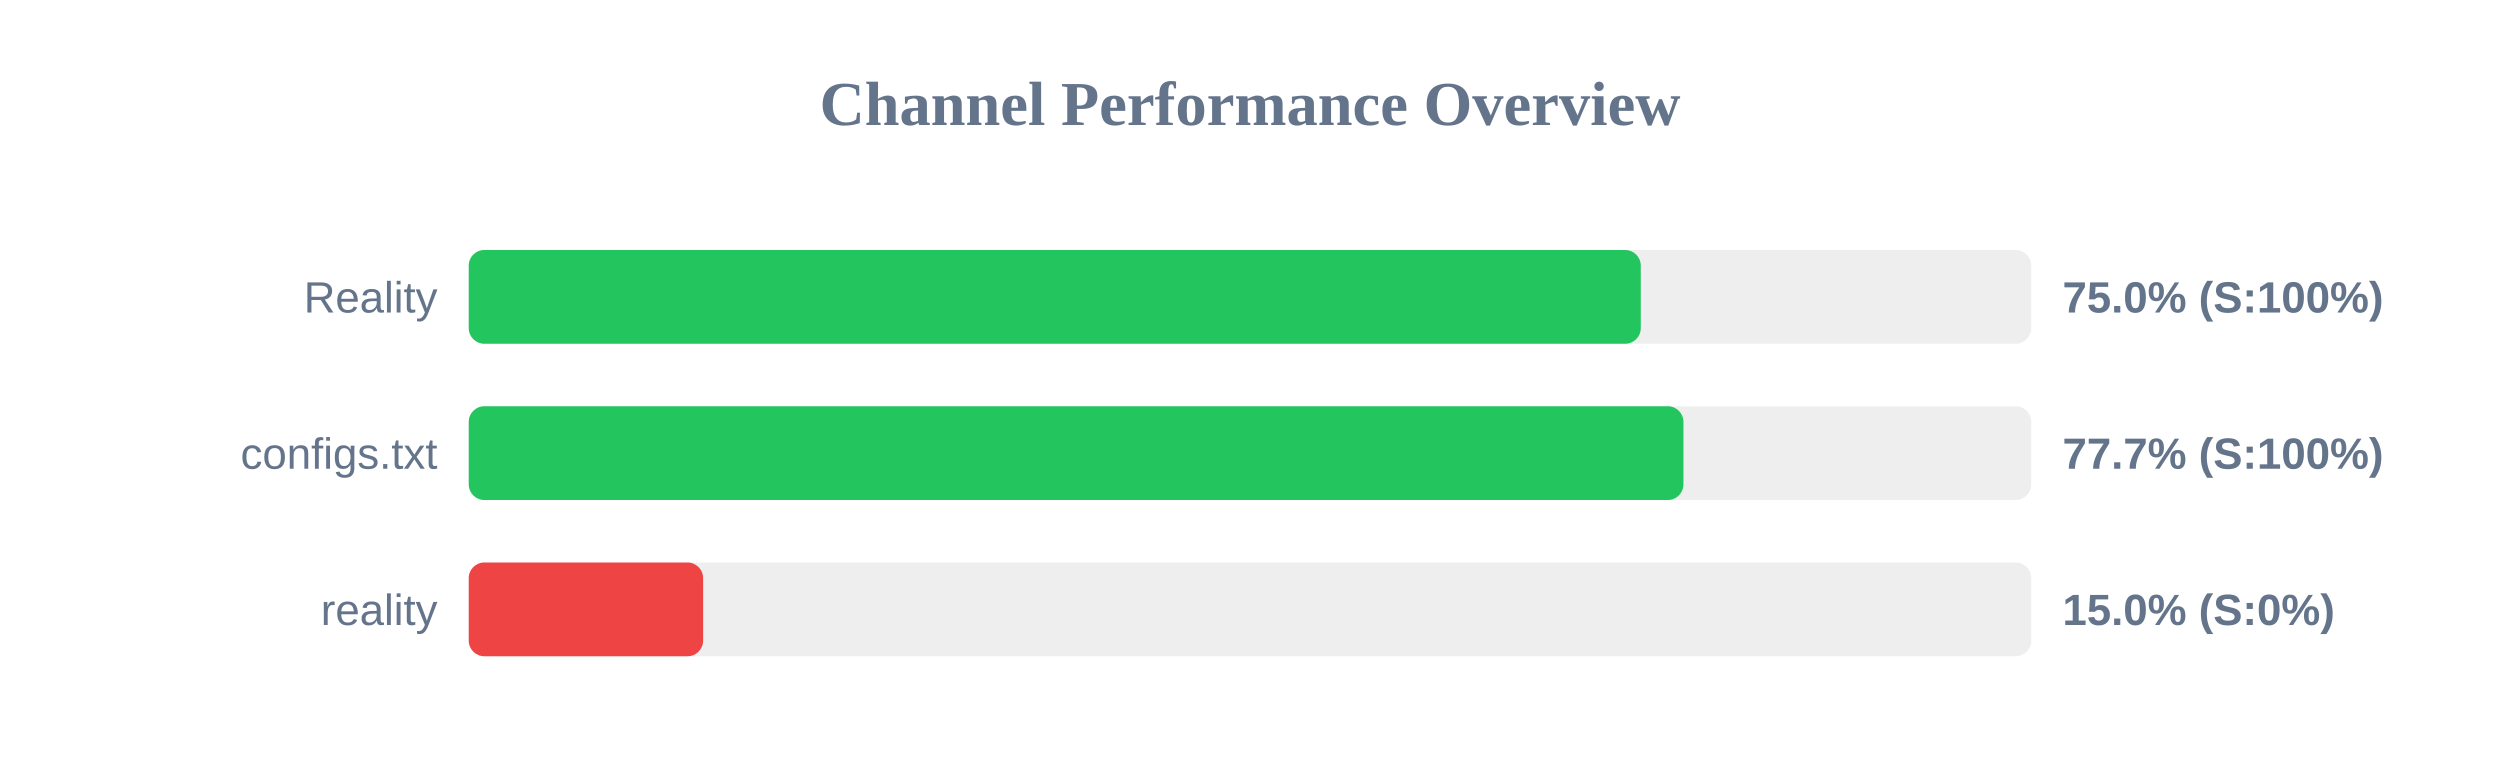
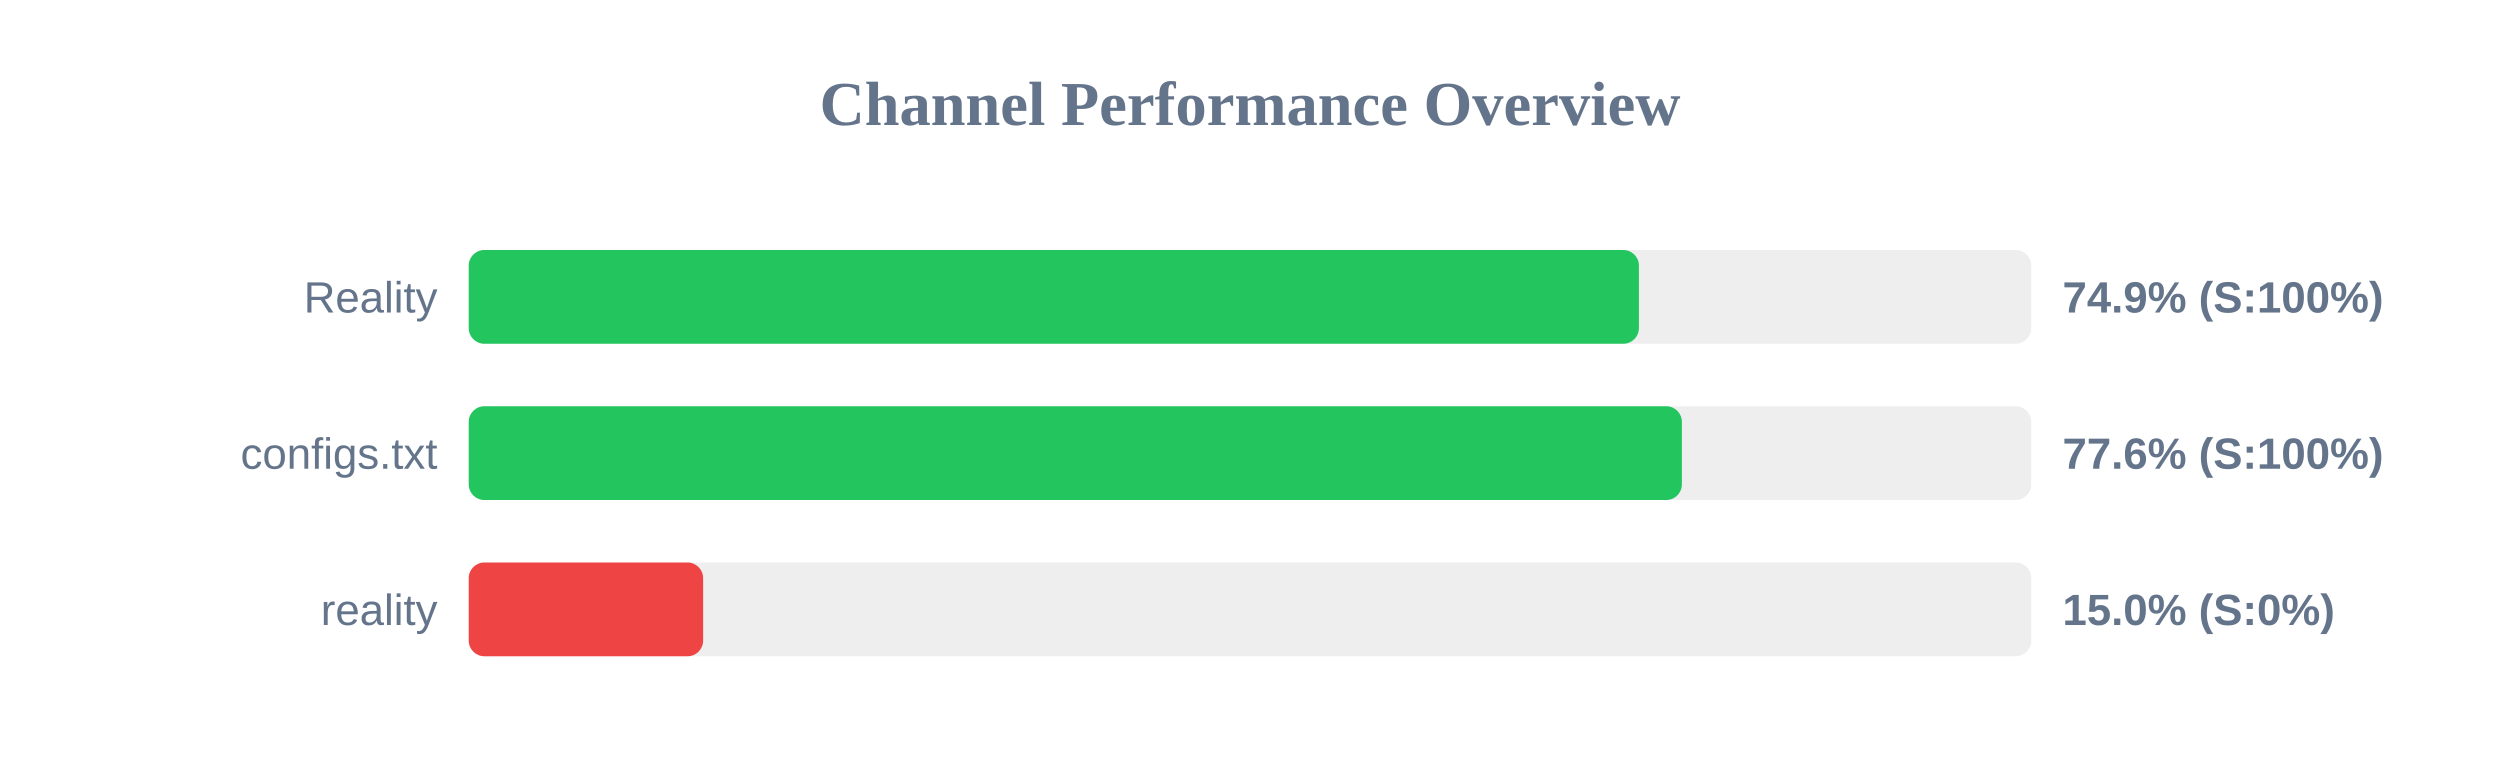
<svg xmlns="http://www.w3.org/2000/svg" width="800" height="250" version="1.1">
  <style>
        .row { font: 14px Arial; fill: #64748b; }
        .score { font: bold 14px Arial; fill: #64748b; }
    </style>
  <text x="400" y="40" text-anchor="middle" font-size="20px" font-weight="bold" fill="#64748b">Channel Performance Overview</text>
  <rect x="150" y="80" width="500" height="30" fill="#eee" rx="5" />
-   <rect x="150" y="80" width="375.05" height="30" fill="#22c55e" rx="5" />
+   <rect x="150" y="80" width="374.45" height="30" fill="#22c55e" rx="5" />
  <text x="140" y="100" text-anchor="end" class="row">Reality</text>
-   <text x="660" y="100" text-anchor="start" class="score">75.0% (S:100%)</text>
+   <text x="660" y="100" text-anchor="start" class="score">74.9% (S:100%)</text>
  <rect x="150" y="130" width="500" height="30" fill="#eee" rx="5" />
-   <rect x="150" y="130" width="388.7" height="30" fill="#22c55e" rx="5" />
+   <rect x="150" y="130" width="388.2" height="30" fill="#22c55e" rx="5" />
  <text x="140" y="150" text-anchor="end" class="row">configs.txt</text>
-   <text x="660" y="150" text-anchor="start" class="score">77.7% (S:100%)</text>
+   <text x="660" y="150" text-anchor="start" class="score">77.6% (S:100%)</text>
  <rect x="150" y="180" width="500" height="30" fill="#eee" rx="5" />
  <rect x="150" y="180" width="75.0" height="30" fill="#ef4444" rx="5" />
  <text x="140" y="200" text-anchor="end" class="row">reality</text>
  <text x="660" y="200" text-anchor="start" class="score">15.0% (S:0%)</text>
</svg>
